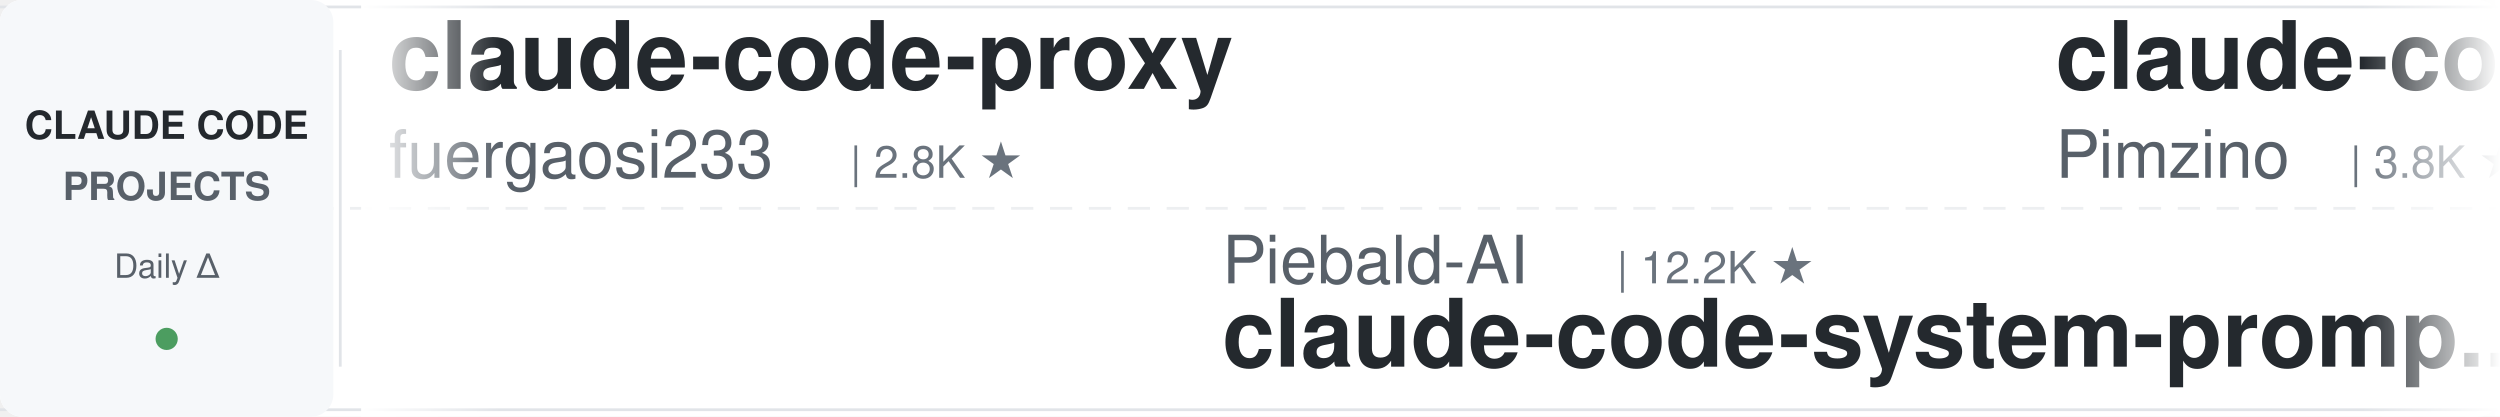
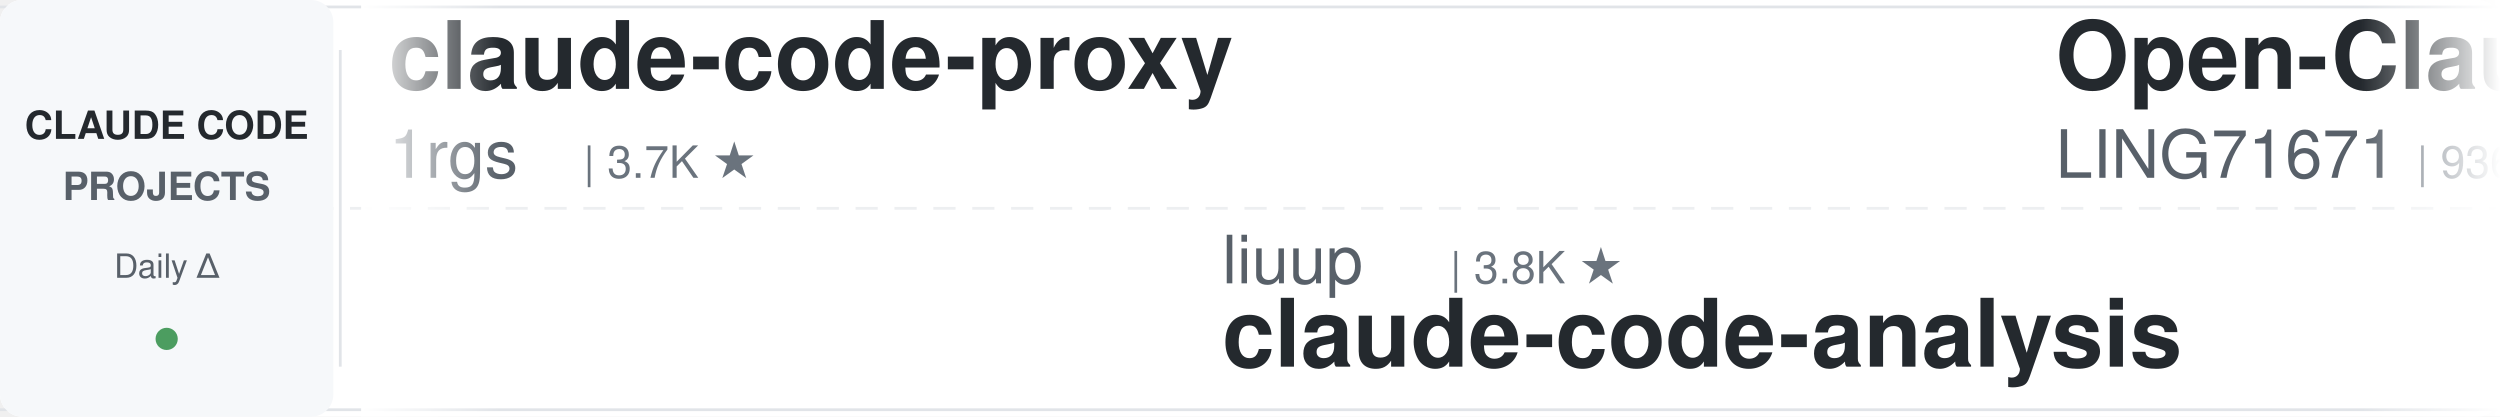
<svg xmlns="http://www.w3.org/2000/svg" width="900" height="150">
  <defs>
    <linearGradient id="leftFade" x1="0%" y1="0%" x2="100%" y2="0%">
      <stop offset="0%" style="stop-color:#ffffff;stop-opacity:1" />
      <stop offset="100%" style="stop-color:#ffffff;stop-opacity:0" />
    </linearGradient>
    <linearGradient id="rightFade" x1="0%" y1="0%" x2="100%" y2="0%">
      <stop offset="0%" style="stop-color:#ffffff;stop-opacity:0" />
      <stop offset="100%" style="stop-color:#ffffff;stop-opacity:1" />
    </linearGradient>
  </defs>
  <rect width="900" height="150" fill="#ffffff" rx="8" />
  <rect x="0" y="2" width="900" height="1" fill="#e1e4e8" />
  <rect x="0" y="147" width="900" height="1" fill="#e1e4e8" />
  <line x1="0" y1="75" x2="900" y2="75" stroke="#e1e4e8" stroke-width="1" stroke-dasharray="8 6" opacity="0.6" />
  <rect x="0" y="0" width="120" height="150" fill="#f6f8fa" rx="8" />
  <text x="60" y="50" font-family="-apple-system, BlinkMacSystemFont, 'Segoe UI', Helvetica, Arial, sans-serif" font-size="14" font-weight="600" fill="#24292e" text-anchor="middle">CLAUDE CODE</text>
  <text x="60" y="72" font-family="-apple-system, BlinkMacSystemFont, 'Segoe UI', Helvetica, Arial, sans-serif" font-size="14" font-weight="600" fill="#586069" text-anchor="middle">PROJECTS</text>
  <text x="60" y="100" font-family="-apple-system, BlinkMacSystemFont, 'Segoe UI', Helvetica, Arial, sans-serif" font-size="12" font-weight="500" fill="#586069" text-anchor="middle">Daily Δ</text>
  <circle cx="60" cy="122" r="4" fill="#22863a" opacity="0.8" />
  <rect x="122" y="18" width="1" height="114" fill="#e1e4e8" />
  <clipPath id="tickerClip">
    <rect x="130" y="0" width="770" height="150" />
  </clipPath>
  <g clip-path="url(#tickerClip)">
    <g id="tickerItems">
      <animateTransform attributeName="transform" attributeType="XML" type="translate" from="0 0" to="-3000 0" dur="54s" repeatCount="indefinite" />
      <g transform="translate(0, 0)">
        <text x="140" y="32" font-family="-apple-system, BlinkMacSystemFont, 'Segoe UI', Helvetica, Arial, sans-serif" font-size="34" font-weight="600" fill="#24292e">claude-code-proxy</text>
-         <text x="140" y="64" font-family="-apple-system, BlinkMacSystemFont, 'Segoe UI', Helvetica, Arial, sans-serif" font-size="24" font-weight="400" fill="#586069">fuergaosi233</text>
-         <text x="306" y="64" font-family="-apple-system, BlinkMacSystemFont, 'Segoe UI', Helvetica, Arial, sans-serif" font-size="16" font-weight="500" fill="#6a737d">| 2.8K ★</text>
+         <text x="140" y="64" font-family="-apple-system, BlinkMacSystemFont, 'Segoe UI', Helvetica, Arial, sans-serif" font-size="24" font-weight="400" fill="#586069">1rgs</text>
+         <text x="210" y="64" font-family="-apple-system, BlinkMacSystemFont, 'Segoe UI', Helvetica, Arial, sans-serif" font-size="16" font-weight="500" fill="#6a737d">| 3.7K ★</text>
      </g>
      <g transform="translate(300, 0)">
-         <text x="140" y="102" font-family="-apple-system, BlinkMacSystemFont, 'Segoe UI', Helvetica, Arial, sans-serif" font-size="24" font-weight="400" fill="#586069">Piebald-AI</text>
-         <text x="282" y="102" font-family="-apple-system, BlinkMacSystemFont, 'Segoe UI', Helvetica, Arial, sans-serif" font-size="16" font-weight="500" fill="#6a737d">| 12.2K ★</text>
-         <text x="140" y="132" font-family="-apple-system, BlinkMacSystemFont, 'Segoe UI', Helvetica, Arial, sans-serif" font-size="34" font-weight="600" fill="#24292e">claude-code-system-promp...</text>
+         <text x="140" y="102" font-family="-apple-system, BlinkMacSystemFont, 'Segoe UI', Helvetica, Arial, sans-serif" font-size="24" font-weight="400" fill="#586069">liuup</text>
+         <text x="222" y="102" font-family="-apple-system, BlinkMacSystemFont, 'Segoe UI', Helvetica, Arial, sans-serif" font-size="16" font-weight="500" fill="#6a737d">| 3.8K ★</text>
+         <text x="140" y="132" font-family="-apple-system, BlinkMacSystemFont, 'Segoe UI', Helvetica, Arial, sans-serif" font-size="34" font-weight="600" fill="#24292e">claude-code-analysis</text>
      </g>
      <g transform="translate(600, 0)">
-         <text x="140" y="32" font-family="-apple-system, BlinkMacSystemFont, 'Segoe UI', Helvetica, Arial, sans-serif" font-size="34" font-weight="600" fill="#24292e">claude-code-spec-workflo...</text>
-         <text x="140" y="64" font-family="-apple-system, BlinkMacSystemFont, 'Segoe UI', Helvetica, Arial, sans-serif" font-size="24" font-weight="400" fill="#586069">Pimzino</text>
-         <text x="246" y="64" font-family="-apple-system, BlinkMacSystemFont, 'Segoe UI', Helvetica, Arial, sans-serif" font-size="16" font-weight="500" fill="#6a737d">| 3.8K ★</text>
+         <text x="140" y="32" font-family="-apple-system, BlinkMacSystemFont, 'Segoe UI', Helvetica, Arial, sans-serif" font-size="34" font-weight="600" fill="#24292e">Open-ClaudeCode</text>
+         <text x="140" y="64" font-family="-apple-system, BlinkMacSystemFont, 'Segoe UI', Helvetica, Arial, sans-serif" font-size="24" font-weight="400" fill="#586069">LING71671</text>
+         <text x="270" y="64" font-family="-apple-system, BlinkMacSystemFont, 'Segoe UI', Helvetica, Arial, sans-serif" font-size="16" font-weight="500" fill="#6a737d">| 936 ★</text>
      </g>
      <g transform="translate(900, 0)">
-         <text x="140" y="102" font-family="-apple-system, BlinkMacSystemFont, 'Segoe UI', Helvetica, Arial, sans-serif" font-size="24" font-weight="400" fill="#586069">frankbria</text>
-         <text x="270" y="102" font-family="-apple-system, BlinkMacSystemFont, 'Segoe UI', Helvetica, Arial, sans-serif" font-size="16" font-weight="500" fill="#6a737d">| 9.6K ★</text>
-         <text x="140" y="132" font-family="-apple-system, BlinkMacSystemFont, 'Segoe UI', Helvetica, Arial, sans-serif" font-size="34" font-weight="600" fill="#24292e">ralph-claude-code</text>
+         <text x="140" y="102" font-family="-apple-system, BlinkMacSystemFont, 'Segoe UI', Helvetica, Arial, sans-serif" font-size="24" font-weight="400" fill="#586069">Donchitos</text>
+         <text x="270" y="102" font-family="-apple-system, BlinkMacSystemFont, 'Segoe UI', Helvetica, Arial, sans-serif" font-size="16" font-weight="500" fill="#6a737d">| 23.8K ★</text>
+         <text x="140" y="132" font-family="-apple-system, BlinkMacSystemFont, 'Segoe UI', Helvetica, Arial, sans-serif" font-size="34" font-weight="600" fill="#24292e">Claude-Code-Game-Studios</text>
      </g>
      <g transform="translate(1200, 0)">
-         <text x="140" y="32" font-family="-apple-system, BlinkMacSystemFont, 'Segoe UI', Helvetica, Arial, sans-serif" font-size="34" font-weight="600" fill="#24292e">awesome-claude-code-plug...</text>
-         <text x="140" y="64" font-family="-apple-system, BlinkMacSystemFont, 'Segoe UI', Helvetica, Arial, sans-serif" font-size="24" font-weight="400" fill="#586069">ccplugins</text>
-         <text x="270" y="64" font-family="-apple-system, BlinkMacSystemFont, 'Segoe UI', Helvetica, Arial, sans-serif" font-size="16" font-weight="500" fill="#6a737d">| 902 ★</text>
+         <text x="140" y="32" font-family="-apple-system, BlinkMacSystemFont, 'Segoe UI', Helvetica, Arial, sans-serif" font-size="34" font-weight="600" fill="#24292e">claude-code-security-rev...</text>
+         <text x="140" y="64" font-family="-apple-system, BlinkMacSystemFont, 'Segoe UI', Helvetica, Arial, sans-serif" font-size="24" font-weight="400" fill="#586069">anthropics</text>
+         <text x="282" y="64" font-family="-apple-system, BlinkMacSystemFont, 'Segoe UI', Helvetica, Arial, sans-serif" font-size="16" font-weight="500" fill="#6a737d">| 5.8K ★</text>
      </g>
      <g transform="translate(1500, 0)">
-         <text x="140" y="102" font-family="-apple-system, BlinkMacSystemFont, 'Segoe UI', Helvetica, Arial, sans-serif" font-size="24" font-weight="400" fill="#586069">RichardAtCT</text>
-         <text x="294" y="102" font-family="-apple-system, BlinkMacSystemFont, 'Segoe UI', Helvetica, Arial, sans-serif" font-size="16" font-weight="500" fill="#6a737d">| 2.8K ★</text>
-         <text x="140" y="132" font-family="-apple-system, BlinkMacSystemFont, 'Segoe UI', Helvetica, Arial, sans-serif" font-size="34" font-weight="600" fill="#24292e">claude-code-telegram</text>
+         <text x="140" y="102" font-family="-apple-system, BlinkMacSystemFont, 'Segoe UI', Helvetica, Arial, sans-serif" font-size="24" font-weight="400" fill="#586069">xu-xiang</text>
+         <text x="258" y="102" font-family="-apple-system, BlinkMacSystemFont, 'Segoe UI', Helvetica, Arial, sans-serif" font-size="16" font-weight="500" fill="#6a737d">| 1.8K ★</text>
+         <text x="140" y="132" font-family="-apple-system, BlinkMacSystemFont, 'Segoe UI', Helvetica, Arial, sans-serif" font-size="34" font-weight="600" fill="#24292e">everything-claude-code-z...</text>
      </g>
      <g transform="translate(1800, 0)">
-         <text x="140" y="32" font-family="-apple-system, BlinkMacSystemFont, 'Segoe UI', Helvetica, Arial, sans-serif" font-size="34" font-weight="600" fill="#24292e">edmunds-claude-code</text>
-         <text x="140" y="64" font-family="-apple-system, BlinkMacSystemFont, 'Segoe UI', Helvetica, Arial, sans-serif" font-size="24" font-weight="400" fill="#586069">edmund-io</text>
-         <text x="270" y="64" font-family="-apple-system, BlinkMacSystemFont, 'Segoe UI', Helvetica, Arial, sans-serif" font-size="16" font-weight="500" fill="#6a737d">| 1.5K ★</text>
+         <text x="140" y="32" font-family="-apple-system, BlinkMacSystemFont, 'Segoe UI', Helvetica, Arial, sans-serif" font-size="34" font-weight="600" fill="#24292e">claude-code-telegram</text>
+         <text x="140" y="64" font-family="-apple-system, BlinkMacSystemFont, 'Segoe UI', Helvetica, Arial, sans-serif" font-size="24" font-weight="400" fill="#586069">RichardAtCT</text>
+         <text x="294" y="64" font-family="-apple-system, BlinkMacSystemFont, 'Segoe UI', Helvetica, Arial, sans-serif" font-size="16" font-weight="500" fill="#6a737d">| 2.8K ★</text>
      </g>
      <g transform="translate(2100, 0)">
-         <text x="140" y="102" font-family="-apple-system, BlinkMacSystemFont, 'Segoe UI', Helvetica, Arial, sans-serif" font-size="24" font-weight="400" fill="#586069">shanraisshan</text>
-         <text x="306" y="102" font-family="-apple-system, BlinkMacSystemFont, 'Segoe UI', Helvetica, Arial, sans-serif" font-size="16" font-weight="500" fill="#6a737d">| 64.3K ★</text>
-         <text x="140" y="132" font-family="-apple-system, BlinkMacSystemFont, 'Segoe UI', Helvetica, Arial, sans-serif" font-size="34" font-weight="600" fill="#24292e">claude-code-best-practic...</text>
+         <text x="140" y="102" font-family="-apple-system, BlinkMacSystemFont, 'Segoe UI', Helvetica, Arial, sans-serif" font-size="24" font-weight="400" fill="#586069">ding113</text>
+         <text x="246" y="102" font-family="-apple-system, BlinkMacSystemFont, 'Segoe UI', Helvetica, Arial, sans-serif" font-size="16" font-weight="500" fill="#6a737d">| 3.3K ★</text>
+         <text x="140" y="132" font-family="-apple-system, BlinkMacSystemFont, 'Segoe UI', Helvetica, Arial, sans-serif" font-size="34" font-weight="600" fill="#24292e">claude-code-hub</text>
      </g>
      <g transform="translate(2400, 0)">
-         <text x="140" y="32" font-family="-apple-system, BlinkMacSystemFont, 'Segoe UI', Helvetica, Arial, sans-serif" font-size="34" font-weight="600" fill="#24292e">claude-code-workflows</text>
-         <text x="140" y="64" font-family="-apple-system, BlinkMacSystemFont, 'Segoe UI', Helvetica, Arial, sans-serif" font-size="24" font-weight="400" fill="#586069">OneRedOak</text>
-         <text x="270" y="64" font-family="-apple-system, BlinkMacSystemFont, 'Segoe UI', Helvetica, Arial, sans-serif" font-size="16" font-weight="500" fill="#6a737d">| 3.9K ★</text>
+         <text x="140" y="32" font-family="-apple-system, BlinkMacSystemFont, 'Segoe UI', Helvetica, Arial, sans-serif" font-size="34" font-weight="600" fill="#24292e">claude-code-best-practic...</text>
+         <text x="140" y="64" font-family="-apple-system, BlinkMacSystemFont, 'Segoe UI', Helvetica, Arial, sans-serif" font-size="24" font-weight="400" fill="#586069">shanraisshan</text>
+         <text x="306" y="64" font-family="-apple-system, BlinkMacSystemFont, 'Segoe UI', Helvetica, Arial, sans-serif" font-size="16" font-weight="500" fill="#6a737d">| 64.3K ★</text>
      </g>
      <g transform="translate(2700, 0)">
-         <text x="140" y="102" font-family="-apple-system, BlinkMacSystemFont, 'Segoe UI', Helvetica, Arial, sans-serif" font-size="24" font-weight="400" fill="#586069">alejandrobalderas</text>
-         <text x="366" y="102" font-family="-apple-system, BlinkMacSystemFont, 'Segoe UI', Helvetica, Arial, sans-serif" font-size="16" font-weight="500" fill="#6a737d">| 2.7K ★</text>
-         <text x="140" y="132" font-family="-apple-system, BlinkMacSystemFont, 'Segoe UI', Helvetica, Arial, sans-serif" font-size="34" font-weight="600" fill="#24292e">claude-code-from-source</text>
+         <text x="140" y="102" font-family="-apple-system, BlinkMacSystemFont, 'Segoe UI', Helvetica, Arial, sans-serif" font-size="24" font-weight="400" fill="#586069">oboard</text>
+         <text x="234" y="102" font-family="-apple-system, BlinkMacSystemFont, 'Segoe UI', Helvetica, Arial, sans-serif" font-size="16" font-weight="500" fill="#6a737d">| 3.3K ★</text>
+         <text x="140" y="132" font-family="-apple-system, BlinkMacSystemFont, 'Segoe UI', Helvetica, Arial, sans-serif" font-size="34" font-weight="600" fill="#24292e">claude-code-rev</text>
      </g>
      <g transform="translate(3000, 0)">
        <text x="140" y="32" font-family="-apple-system, BlinkMacSystemFont, 'Segoe UI', Helvetica, Arial, sans-serif" font-size="34" font-weight="600" fill="#24292e">claude-code-proxy</text>
-         <text x="140" y="64" font-family="-apple-system, BlinkMacSystemFont, 'Segoe UI', Helvetica, Arial, sans-serif" font-size="24" font-weight="400" fill="#586069">fuergaosi233</text>
-         <text x="306" y="64" font-family="-apple-system, BlinkMacSystemFont, 'Segoe UI', Helvetica, Arial, sans-serif" font-size="16" font-weight="500" fill="#6a737d">| 2.8K ★</text>
+         <text x="140" y="64" font-family="-apple-system, BlinkMacSystemFont, 'Segoe UI', Helvetica, Arial, sans-serif" font-size="24" font-weight="400" fill="#586069">1rgs</text>
+         <text x="210" y="64" font-family="-apple-system, BlinkMacSystemFont, 'Segoe UI', Helvetica, Arial, sans-serif" font-size="16" font-weight="500" fill="#6a737d">| 3.7K ★</text>
      </g>
      <g transform="translate(3300, 0)">
-         <text x="140" y="102" font-family="-apple-system, BlinkMacSystemFont, 'Segoe UI', Helvetica, Arial, sans-serif" font-size="24" font-weight="400" fill="#586069">Piebald-AI</text>
-         <text x="282" y="102" font-family="-apple-system, BlinkMacSystemFont, 'Segoe UI', Helvetica, Arial, sans-serif" font-size="16" font-weight="500" fill="#6a737d">| 12.2K ★</text>
-         <text x="140" y="132" font-family="-apple-system, BlinkMacSystemFont, 'Segoe UI', Helvetica, Arial, sans-serif" font-size="34" font-weight="600" fill="#24292e">claude-code-system-promp...</text>
+         <text x="140" y="102" font-family="-apple-system, BlinkMacSystemFont, 'Segoe UI', Helvetica, Arial, sans-serif" font-size="24" font-weight="400" fill="#586069">liuup</text>
+         <text x="222" y="102" font-family="-apple-system, BlinkMacSystemFont, 'Segoe UI', Helvetica, Arial, sans-serif" font-size="16" font-weight="500" fill="#6a737d">| 3.8K ★</text>
+         <text x="140" y="132" font-family="-apple-system, BlinkMacSystemFont, 'Segoe UI', Helvetica, Arial, sans-serif" font-size="34" font-weight="600" fill="#24292e">claude-code-analysis</text>
      </g>
      <g transform="translate(3600, 0)">
-         <text x="140" y="32" font-family="-apple-system, BlinkMacSystemFont, 'Segoe UI', Helvetica, Arial, sans-serif" font-size="34" font-weight="600" fill="#24292e">claude-code-spec-workflo...</text>
-         <text x="140" y="64" font-family="-apple-system, BlinkMacSystemFont, 'Segoe UI', Helvetica, Arial, sans-serif" font-size="24" font-weight="400" fill="#586069">Pimzino</text>
-         <text x="246" y="64" font-family="-apple-system, BlinkMacSystemFont, 'Segoe UI', Helvetica, Arial, sans-serif" font-size="16" font-weight="500" fill="#6a737d">| 3.8K ★</text>
+         <text x="140" y="32" font-family="-apple-system, BlinkMacSystemFont, 'Segoe UI', Helvetica, Arial, sans-serif" font-size="34" font-weight="600" fill="#24292e">Open-ClaudeCode</text>
+         <text x="140" y="64" font-family="-apple-system, BlinkMacSystemFont, 'Segoe UI', Helvetica, Arial, sans-serif" font-size="24" font-weight="400" fill="#586069">LING71671</text>
+         <text x="270" y="64" font-family="-apple-system, BlinkMacSystemFont, 'Segoe UI', Helvetica, Arial, sans-serif" font-size="16" font-weight="500" fill="#6a737d">| 936 ★</text>
      </g>
      <g transform="translate(3900, 0)">
-         <text x="140" y="102" font-family="-apple-system, BlinkMacSystemFont, 'Segoe UI', Helvetica, Arial, sans-serif" font-size="24" font-weight="400" fill="#586069">frankbria</text>
-         <text x="270" y="102" font-family="-apple-system, BlinkMacSystemFont, 'Segoe UI', Helvetica, Arial, sans-serif" font-size="16" font-weight="500" fill="#6a737d">| 9.6K ★</text>
-         <text x="140" y="132" font-family="-apple-system, BlinkMacSystemFont, 'Segoe UI', Helvetica, Arial, sans-serif" font-size="34" font-weight="600" fill="#24292e">ralph-claude-code</text>
+         <text x="140" y="102" font-family="-apple-system, BlinkMacSystemFont, 'Segoe UI', Helvetica, Arial, sans-serif" font-size="24" font-weight="400" fill="#586069">Donchitos</text>
+         <text x="270" y="102" font-family="-apple-system, BlinkMacSystemFont, 'Segoe UI', Helvetica, Arial, sans-serif" font-size="16" font-weight="500" fill="#6a737d">| 23.8K ★</text>
+         <text x="140" y="132" font-family="-apple-system, BlinkMacSystemFont, 'Segoe UI', Helvetica, Arial, sans-serif" font-size="34" font-weight="600" fill="#24292e">Claude-Code-Game-Studios</text>
      </g>
    </g>
  </g>
  <rect x="130" y="0" width="50" height="150" fill="url(#leftFade)" />
  <rect x="850" y="0" width="50" height="150" fill="url(#rightFade)" />
</svg>
